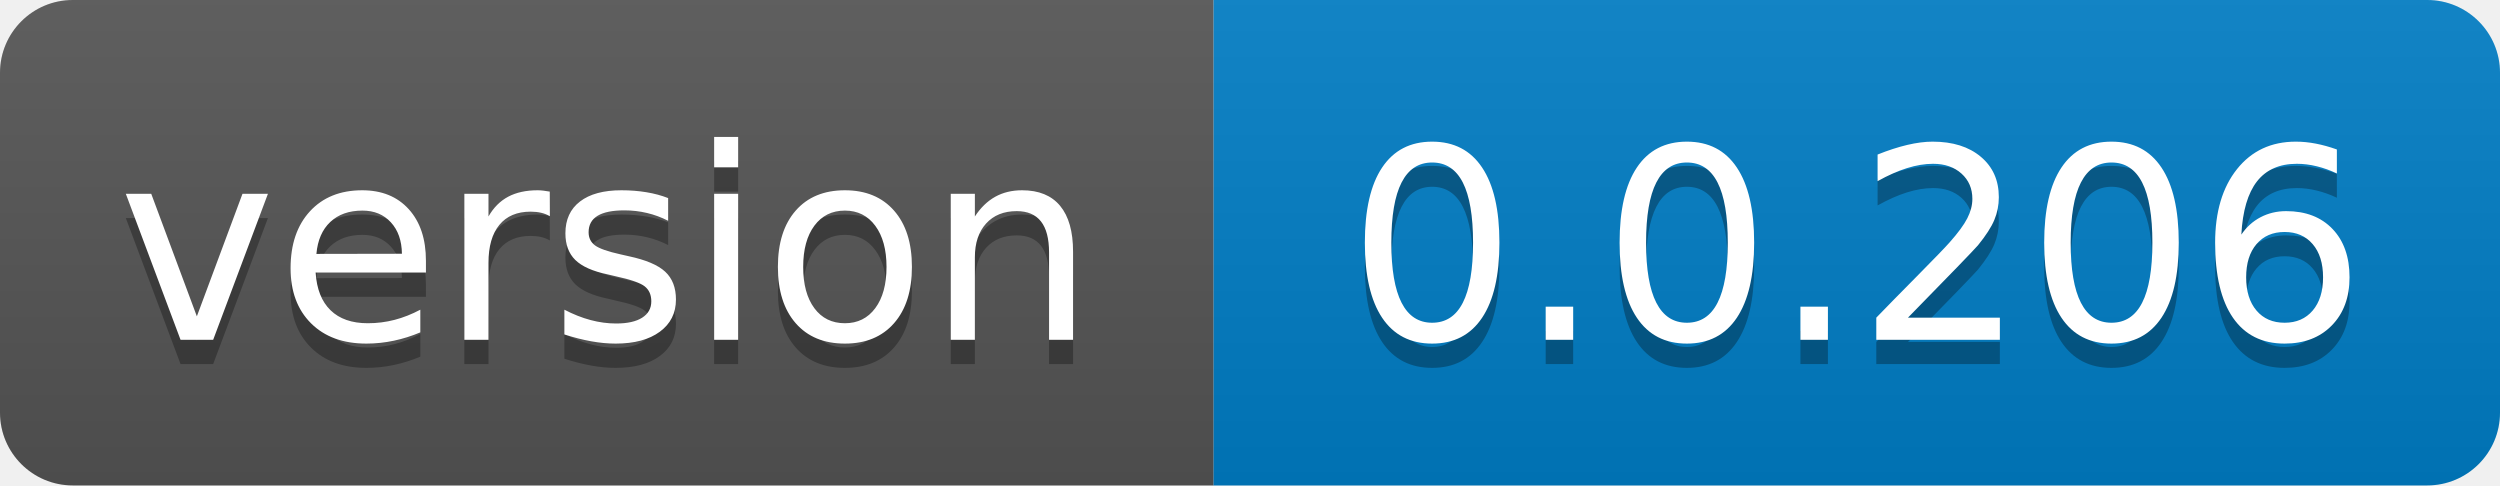
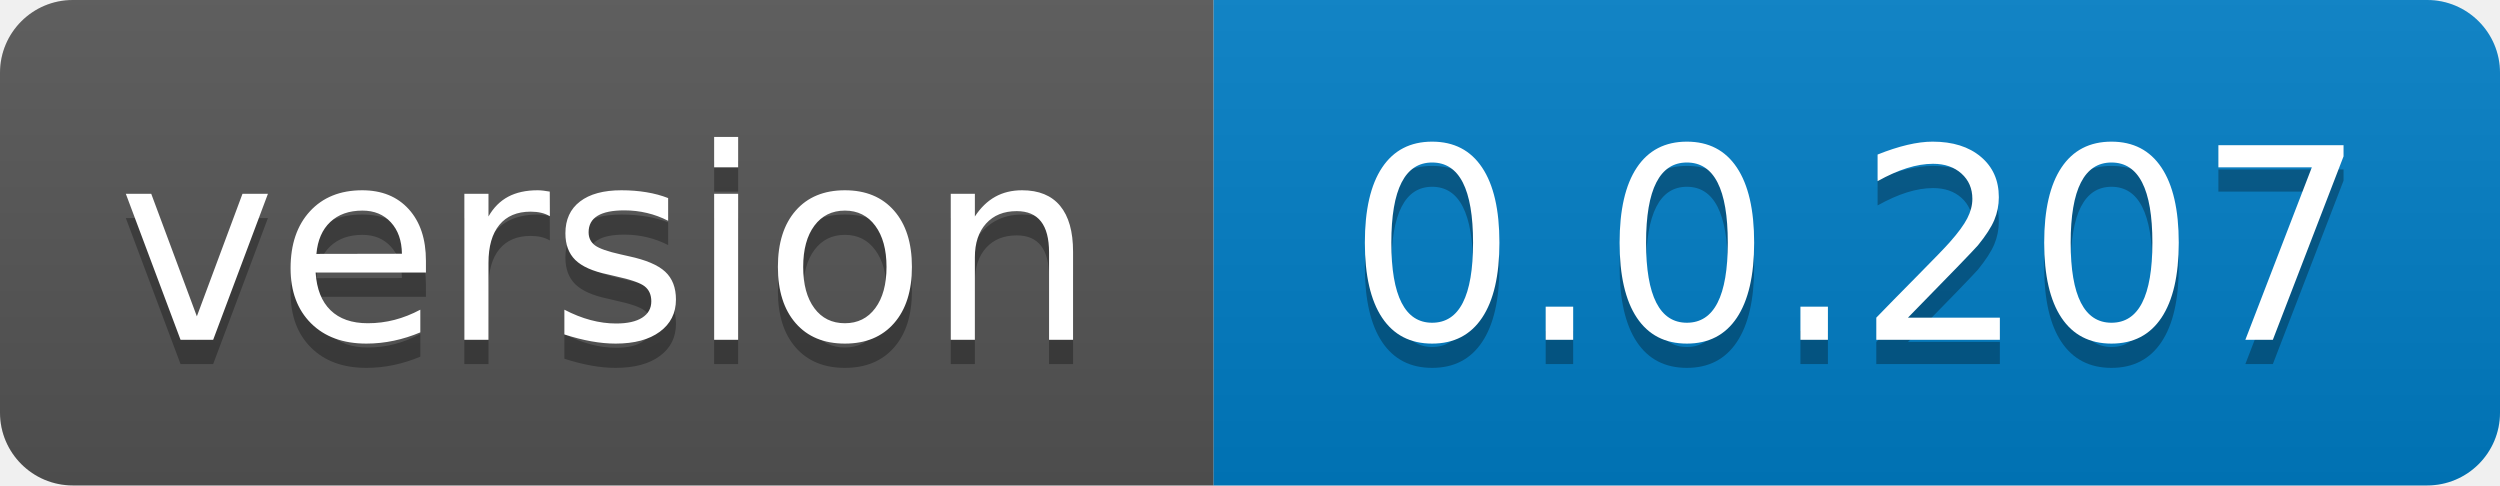
- <svg xmlns="http://www.w3.org/2000/svg" width="103" height="20" role="img" aria-label="version: 0.0.206">
+ <svg xmlns="http://www.w3.org/2000/svg" width="103" height="20" role="img" aria-label="version: 0.0.207">
  <linearGradient id="s" x2="0" y2="100%">
    <stop offset="0" stop-color="#bbb" stop-opacity=".1" />
    <stop offset="1" stop-opacity=".1" />
  </linearGradient>
  <clipPath id="r">
    <rect width="103" height="20" rx="3" fill="#fff" />
  </clipPath>
  <g clip-path="url(#r)">
    <rect width="50" height="20" fill="#555" />
    <rect x="50" width="53" height="20" fill="#007ec6" />
    <rect width="103" height="20" fill="url(#s)" />
  </g>
  <g fill="#fff" text-anchor="middle" font-family="Verdana,Geneva,DejaVu Sans,sans-serif" text-rendering="geometricPrecision" font-size="110">
    <text aria-hidden="true" x="250.0" transform="scale(.1)" textLength="400" y="150" fill="#010101" fill-opacity=".3">version</text>
    <text x="250.0" transform="scale(.1)" textLength="400" y="140" fill="#fff">version</text>
-     <text aria-hidden="true" x="765.0" transform="scale(.1)" textLength="430" y="150" fill="#010101" fill-opacity=".3">0.0.206</text>
-     <text x="765.0" transform="scale(.1)" textLength="430" y="140" fill="#fff">0.0.206</text>
+     <text aria-hidden="true" x="765.0" transform="scale(.1)" textLength="430" y="150" fill="#010101" fill-opacity=".3">0.0.207</text>
+     <text x="765.0" transform="scale(.1)" textLength="430" y="140" fill="#fff">0.0.207</text>
  </g>
</svg>
